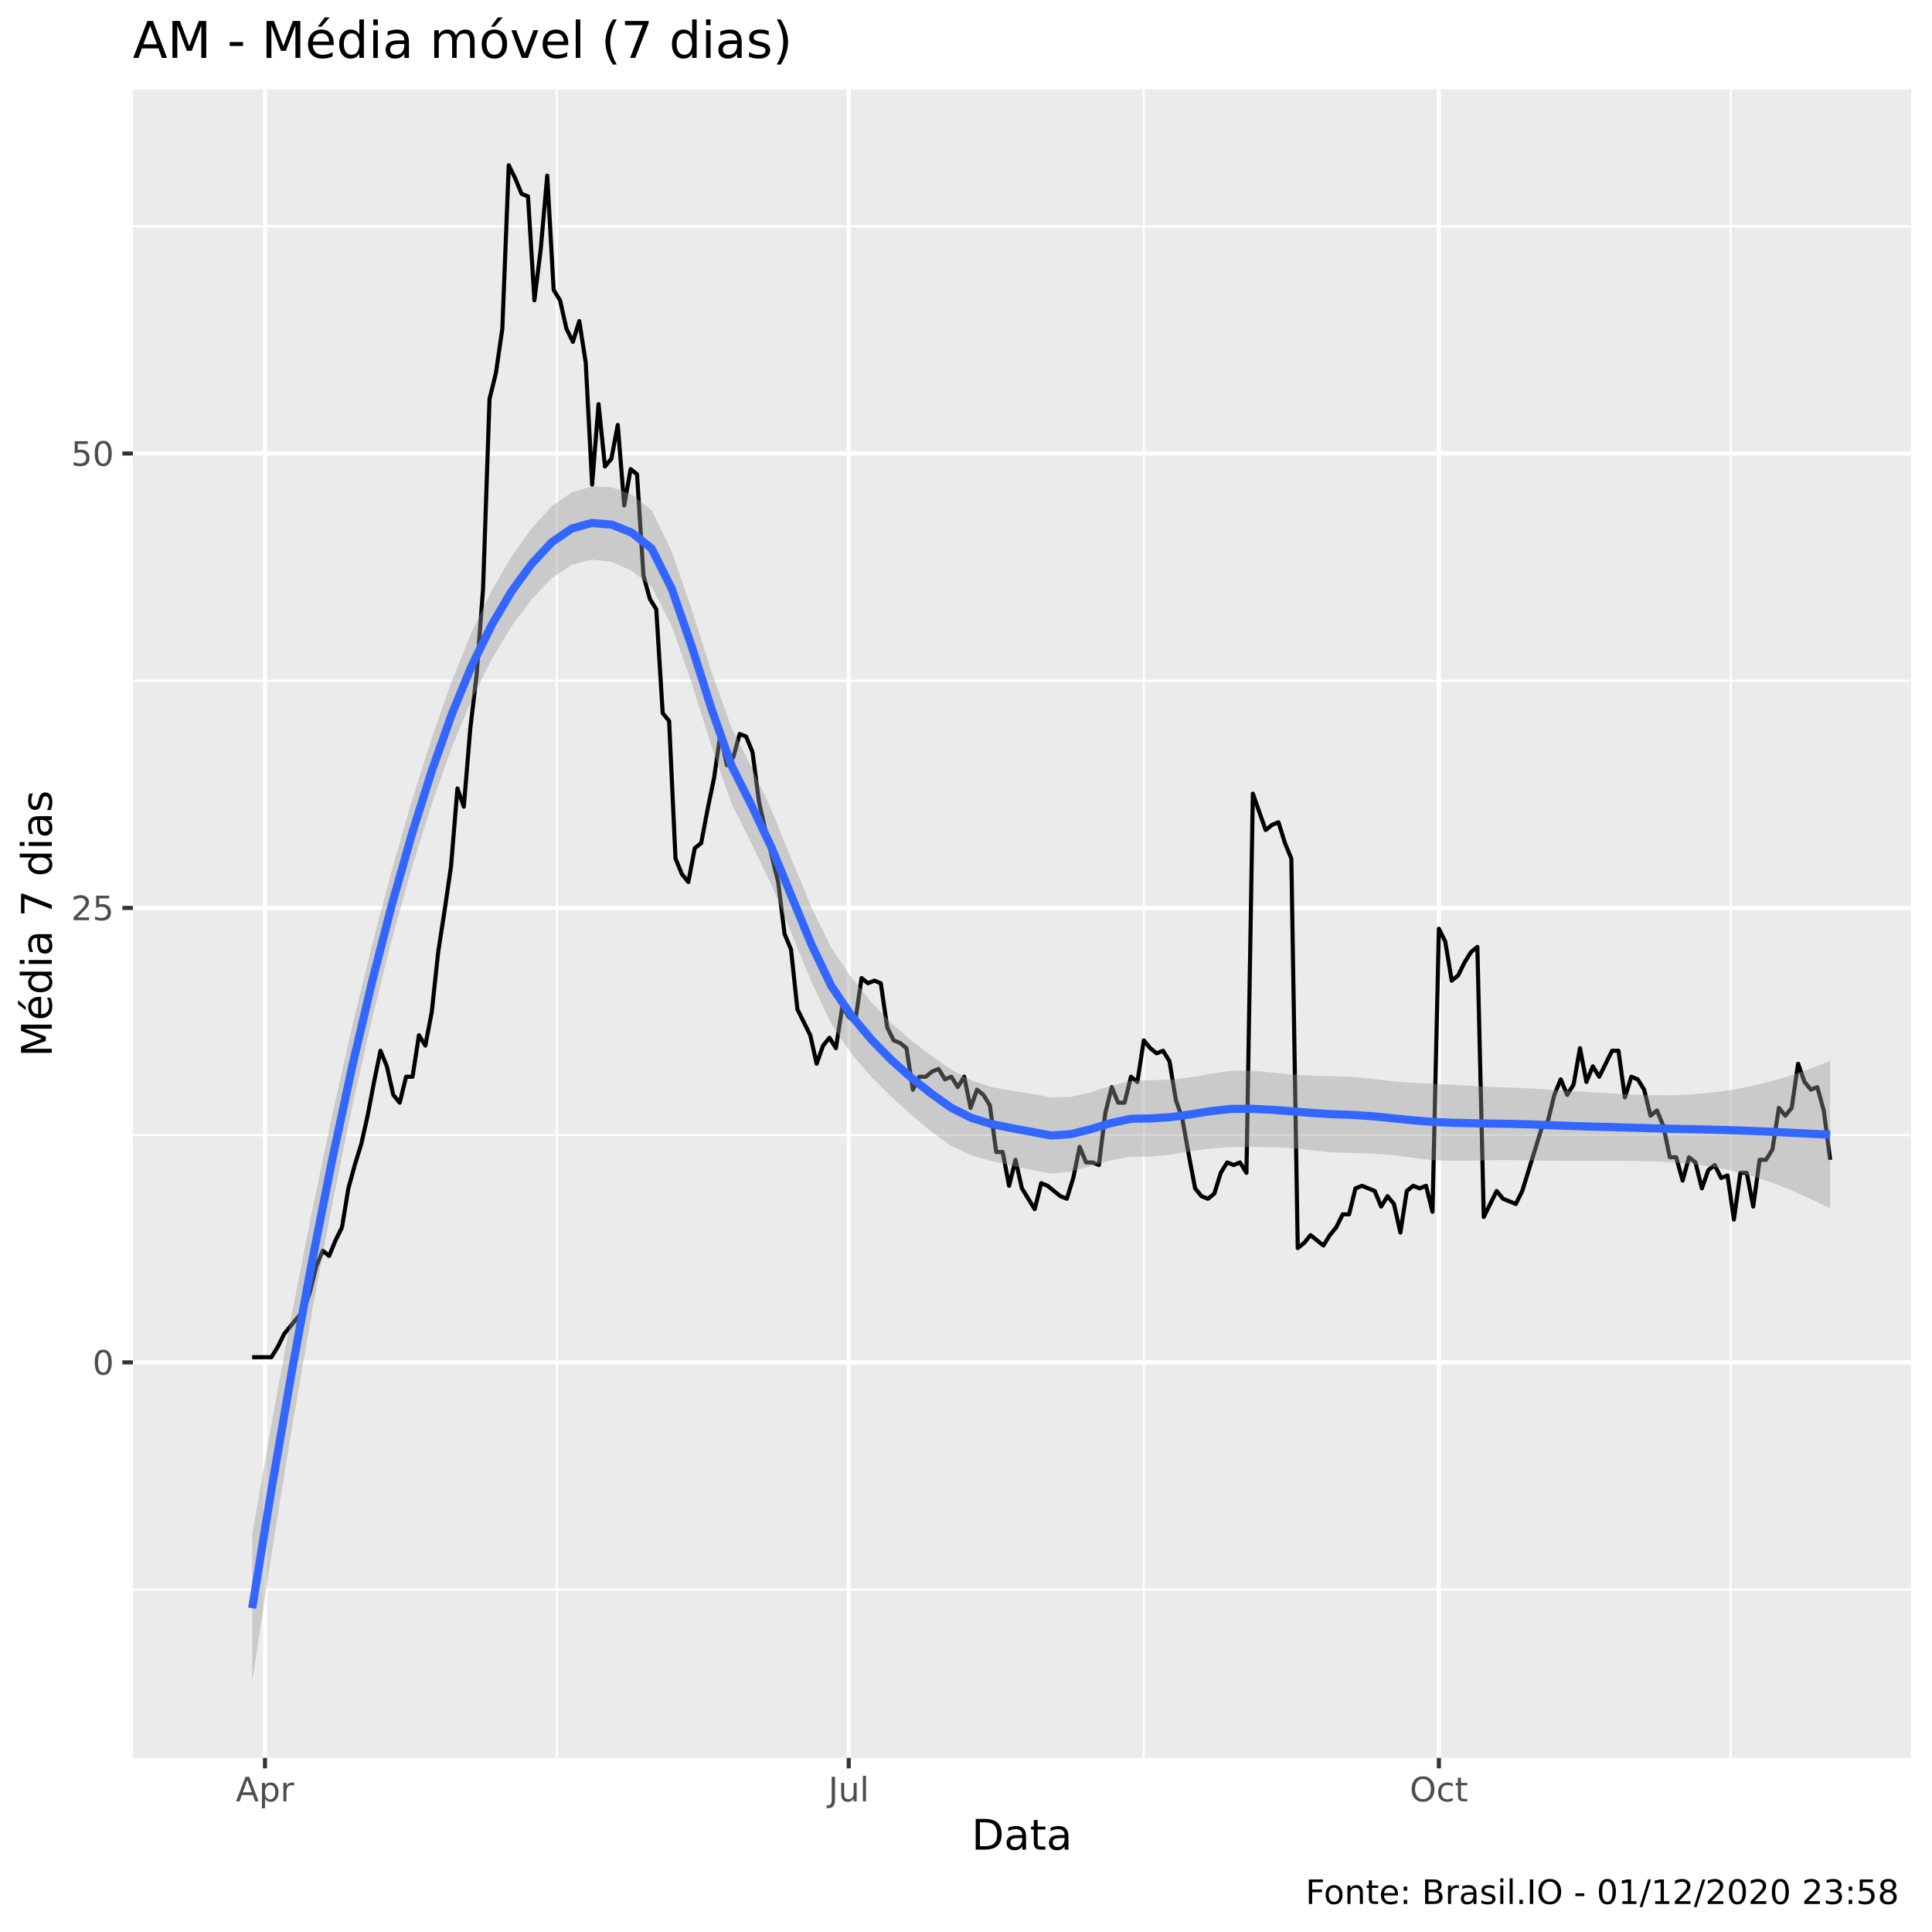
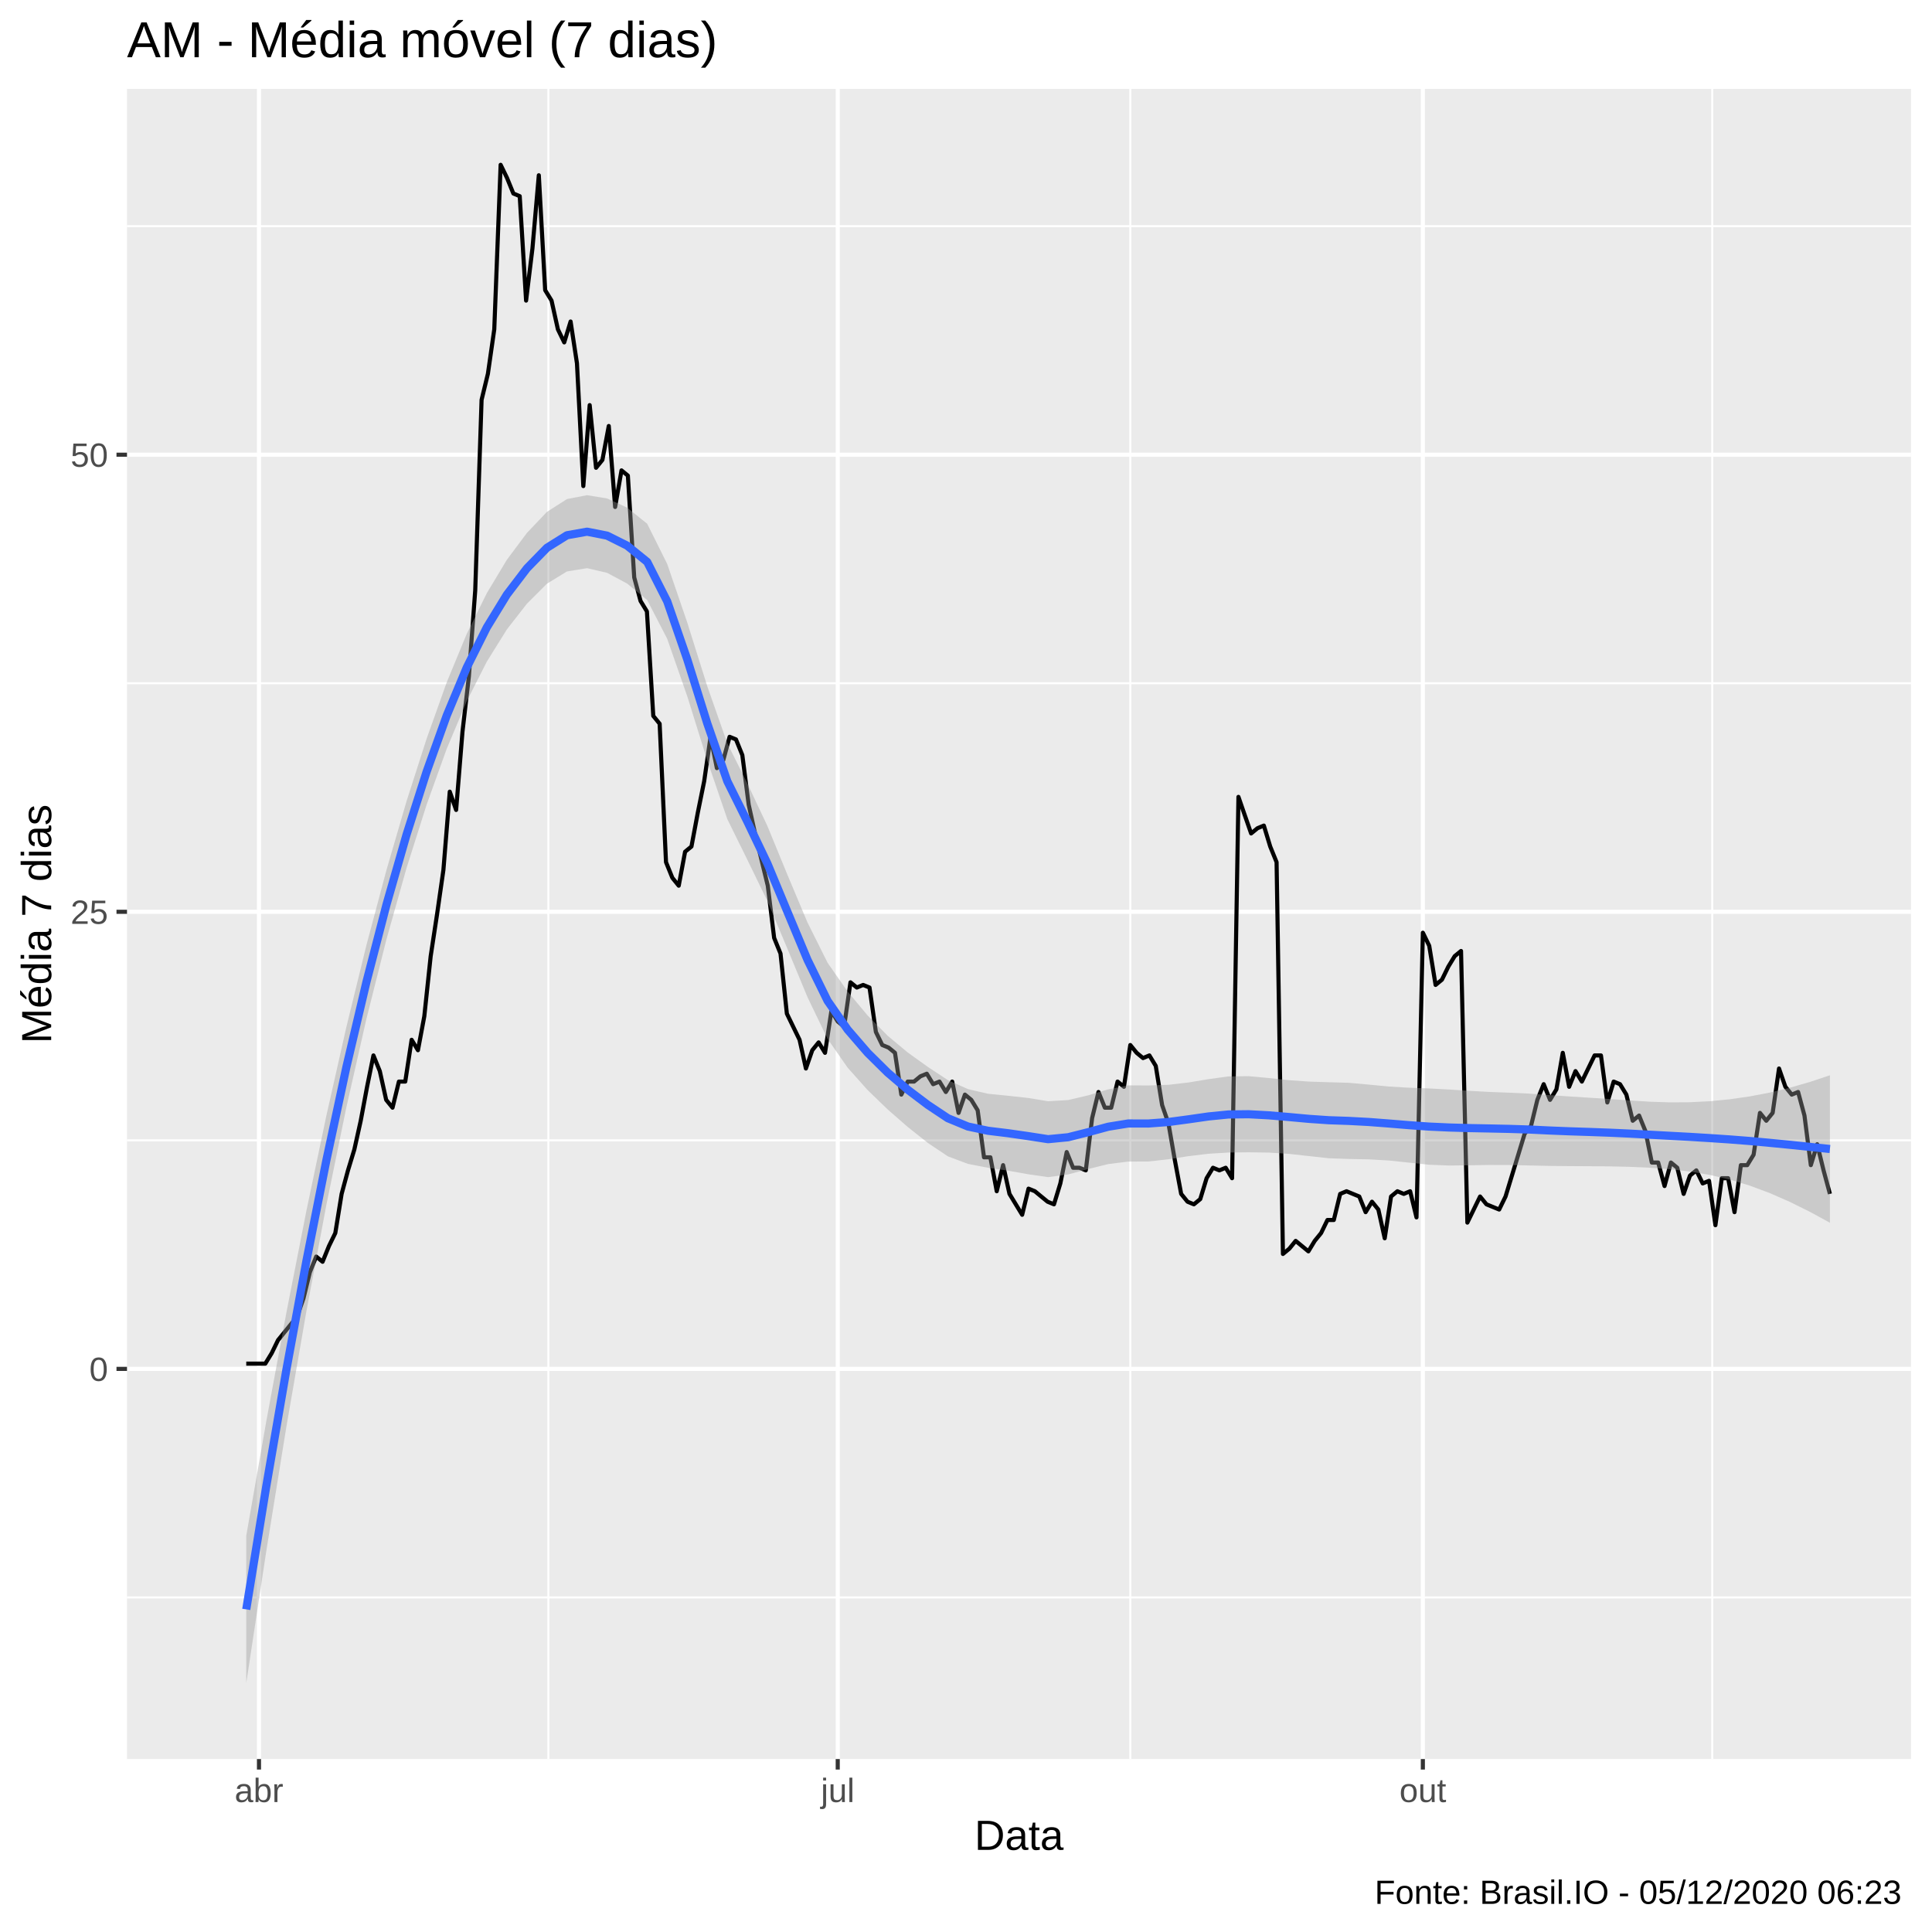
<svg xmlns="http://www.w3.org/2000/svg" viewBox="0 0 504.00 504.00">
  <defs>
    <style type="text/css">
    line, polyline, polygon, path, rect, circle {
      fill: none;
      stroke: #000000;
      stroke-linecap: round;
      stroke-linejoin: round;
      stroke-miterlimit: 10.00;
    }
  </style>
  </defs>
  <rect width="100%" height="100%" style="stroke: none; fill: #FFFFFF;" />
-   <rect x="0" y="0.00" width="504.00" height="504.00" style="stroke-width: 1.07; stroke: #FFFFFF; fill: #FFFFFF;" />
+   <rect x="0.00" y="0.00" width="504.00" height="504.00" style="stroke-width: 1.07; stroke: #FFFFFF; fill: #FFFFFF;" />
  <defs>
-     <clipPath id="cpMzQuNjZ8NDk4LjUyfDQ1OC41N3wyMy4zMw==">
-       <rect x="34.66" y="23.33" width="463.87" height="435.24" />
+     <clipPath id="cpMzMuMTN8NDk4LjUyfDQ1OC44OHwyMy4xOQ==">
+       <rect x="33.13" y="23.19" width="465.39" height="435.69" />
    </clipPath>
  </defs>
-   <rect x="34.66" y="23.33" width="463.87" height="435.24" style="stroke-width: 1.07; stroke: none; fill: #EBEBEB;" clip-path="url(#cpMzQuNjZ8NDk4LjUyfDQ1OC41N3wyMy4zMw==)" />
-   <polyline points="34.66,414.68 498.52,414.68 " style="stroke-width: 0.53; stroke: #FFFFFF; stroke-linecap: butt;" clip-path="url(#cpMzQuNjZ8NDk4LjUyfDQ1OC41N3wyMy4zMw==)" />
-   <polyline points="34.66,296.13 498.52,296.13 " style="stroke-width: 0.53; stroke: #FFFFFF; stroke-linecap: butt;" clip-path="url(#cpMzQuNjZ8NDk4LjUyfDQ1OC41N3wyMy4zMw==)" />
-   <polyline points="34.66,177.58 498.52,177.58 " style="stroke-width: 0.53; stroke: #FFFFFF; stroke-linecap: butt;" clip-path="url(#cpMzQuNjZ8NDk4LjUyfDQ1OC41N3wyMy4zMw==)" />
-   <polyline points="34.66,59.03 498.52,59.03 " style="stroke-width: 0.53; stroke: #FFFFFF; stroke-linecap: butt;" clip-path="url(#cpMzQuNjZ8NDk4LjUyfDQ1OC41N3wyMy4zMw==)" />
-   <polyline points="145.27,458.57 145.27,23.33 " style="stroke-width: 0.53; stroke: #FFFFFF; stroke-linecap: butt;" clip-path="url(#cpMzQuNjZ8NDk4LjUyfDQ1OC41N3wyMy4zMw==)" />
-   <polyline points="298.38,458.57 298.38,23.33 " style="stroke-width: 0.53; stroke: #FFFFFF; stroke-linecap: butt;" clip-path="url(#cpMzQuNjZ8NDk4LjUyfDQ1OC41N3wyMy4zMw==)" />
-   <polyline points="451.50,458.57 451.50,23.33 " style="stroke-width: 0.53; stroke: #FFFFFF; stroke-linecap: butt;" clip-path="url(#cpMzQuNjZ8NDk4LjUyfDQ1OC41N3wyMy4zMw==)" />
-   <polyline points="34.66,355.40 498.52,355.40 " style="stroke-width: 1.07; stroke: #FFFFFF; stroke-linecap: butt;" clip-path="url(#cpMzQuNjZ8NDk4LjUyfDQ1OC41N3wyMy4zMw==)" />
-   <polyline points="34.66,236.85 498.52,236.85 " style="stroke-width: 1.07; stroke: #FFFFFF; stroke-linecap: butt;" clip-path="url(#cpMzQuNjZ8NDk4LjUyfDQ1OC41N3wyMy4zMw==)" />
-   <polyline points="34.66,118.30 498.52,118.30 " style="stroke-width: 1.07; stroke: #FFFFFF; stroke-linecap: butt;" clip-path="url(#cpMzQuNjZ8NDk4LjUyfDQ1OC41N3wyMy4zMw==)" />
-   <polyline points="69.13,458.57 69.13,23.33 " style="stroke-width: 1.07; stroke: #FFFFFF; stroke-linecap: butt;" clip-path="url(#cpMzQuNjZ8NDk4LjUyfDQ1OC41N3wyMy4zMw==)" />
-   <polyline points="221.41,458.57 221.41,23.33 " style="stroke-width: 1.07; stroke: #FFFFFF; stroke-linecap: butt;" clip-path="url(#cpMzQuNjZ8NDk4LjUyfDQ1OC41N3wyMy4zMw==)" />
-   <polyline points="375.36,458.57 375.36,23.33 " style="stroke-width: 1.07; stroke: #FFFFFF; stroke-linecap: butt;" clip-path="url(#cpMzQuNjZ8NDk4LjUyfDQ1OC41N3wyMy4zMw==)" />
-   <polyline points="65.78,354.05 67.45,354.05 69.13,354.05 70.80,354.05 72.47,351.34 74.15,347.95 75.82,345.92 77.49,343.89 79.17,341.85 80.84,337.11 82.51,330.34 84.19,326.27 85.86,327.63 87.53,323.56 89.21,320.18 90.88,310.01 92.55,303.92 94.23,298.50 95.90,291.05 97.58,282.24 99.25,274.11 100.92,278.18 102.60,285.63 104.27,287.66 105.94,280.89 107.62,280.89 109.29,270.05 110.96,272.76 112.64,263.95 114.31,248.37 115.98,237.53 117.66,226.01 119.33,205.69 121.00,210.43 122.68,190.11 124.35,175.89 126.02,153.53 127.70,104.08 129.37,97.30 131.04,85.79 132.72,43.11 134.39,46.50 136.06,50.56 137.74,51.24 139.41,78.34 141.08,64.79 142.76,45.82 144.43,75.63 146.10,78.34 147.78,85.79 149.45,89.18 151.12,83.76 152.80,94.60 154.47,126.43 156.14,105.43 157.82,121.69 159.49,119.66 161.16,110.85 162.84,131.85 164.51,122.37 166.18,123.72 167.86,150.14 169.53,156.24 171.20,158.95 172.88,186.05 174.55,188.08 176.22,223.98 177.90,228.05 179.57,230.08 181.24,221.27 182.92,219.92 184.59,211.11 186.27,202.98 187.94,191.47 189.61,199.60 191.29,197.56 192.96,191.47 194.63,192.14 196.31,196.21 197.98,209.08 199.65,216.53 201.33,223.30 203.00,230.08 204.67,243.63 206.35,247.69 208.02,263.27 209.69,266.66 211.37,270.05 213.04,277.50 214.71,272.76 216.39,270.72 218.06,273.43 219.73,262.59 221.41,265.30 223.08,266.66 224.75,255.14 226.43,256.50 228.10,255.82 229.77,256.50 231.45,268.01 233.12,271.40 234.79,272.08 236.47,273.43 238.14,284.27 239.81,280.89 241.49,280.89 243.16,279.53 244.83,278.85 246.51,281.56 248.18,280.89 249.85,283.59 251.53,280.89 253.20,289.01 254.87,284.27 256.55,285.63 258.22,288.34 259.89,300.53 261.57,300.53 263.24,309.34 264.91,302.56 266.59,310.01 268.26,312.72 269.93,315.43 271.61,308.66 273.28,309.34 274.95,310.69 276.63,312.05 278.30,312.72 279.98,307.30 281.65,299.18 283.32,303.24 285.00,303.24 286.67,303.92 288.34,290.37 290.02,283.59 291.69,287.66 293.36,287.66 295.04,280.89 296.71,282.24 298.38,271.40 300.06,273.43 301.73,274.79 303.40,274.11 305.08,276.82 306.75,286.98 308.42,291.72 310.10,301.21 311.77,310.01 313.44,312.05 315.12,312.72 316.79,311.37 318.46,305.95 320.14,303.24 321.81,303.92 323.48,303.24 325.16,305.95 326.83,207.05 328.50,211.79 330.18,216.53 331.85,215.18 333.52,214.50 335.20,219.92 336.87,223.98 338.54,325.59 340.22,324.24 341.89,322.21 343.56,323.56 345.24,324.92 346.91,322.21 348.58,320.18 350.26,316.79 351.93,316.79 353.60,310.01 355.28,309.34 356.95,310.01 358.62,310.69 360.30,314.76 361.97,312.05 363.64,314.08 365.32,321.53 366.99,310.69 368.67,309.34 370.34,310.01 372.01,309.34 373.69,316.11 375.36,242.27 377.03,245.66 378.71,255.82 380.38,254.47 382.05,251.08 383.73,248.37 385.40,247.01 387.07,317.47 388.75,314.08 390.42,310.69 392.09,312.72 393.77,313.40 395.44,314.08 397.11,310.69 398.79,305.27 400.46,299.85 402.13,294.43 403.81,292.40 405.48,285.63 407.15,281.56 408.83,285.63 410.50,282.92 412.17,273.43 413.85,282.24 415.52,278.18 417.19,280.89 418.87,277.50 420.54,274.11 422.21,274.11 423.89,286.30 425.56,280.89 427.23,281.56 428.91,284.27 430.58,291.05 432.25,289.69 433.93,293.76 435.60,301.89 437.27,301.89 438.95,307.98 440.62,301.89 442.29,303.24 443.97,310.01 445.64,305.27 447.31,303.92 448.99,307.30 450.66,306.63 452.33,318.14 454.01,305.95 455.68,305.95 457.36,314.76 459.03,302.56 460.70,302.56 462.38,299.85 464.05,289.01 465.72,291.05 467.40,289.01 469.07,277.50 470.74,282.24 472.42,284.27 474.09,283.59 475.76,289.69 477.44,302.56 " style="stroke-width: 1.07; stroke-linecap: butt;" clip-path="url(#cpMzQuNjZ8NDk4LjUyfDQ1OC41N3wyMy4zMw==)" />
-   <polygon points="65.78,400.28 70.99,370.57 76.20,342.45 81.41,315.94 86.62,291.09 91.83,267.94 97.05,246.54 102.26,226.84 107.47,208.79 112.68,192.36 117.89,177.56 123.10,164.78 128.31,154.00 133.52,145.05 138.73,137.78 143.94,132.05 149.15,128.43 154.36,126.88 159.58,127.12 164.79,129.01 170.00,133.14 175.21,143.77 180.42,158.91 185.63,175.29 190.84,189.84 196.05,200.13 201.26,211.28 206.47,224.10 211.68,236.66 216.89,247.32 222.11,255.02 227.32,261.44 232.53,266.91 237.74,271.47 242.95,275.38 248.16,279.04 253.37,281.82 258.58,283.56 263.79,284.53 269.00,285.29 274.21,286.28 279.42,286.12 284.64,284.92 289.85,283.25 295.06,281.94 300.27,281.80 305.48,281.65 310.69,281.02 315.90,280.10 321.11,279.35 326.32,279.30 331.53,279.76 336.74,280.28 341.95,280.60 347.17,280.73 352.38,280.87 357.59,281.40 362.80,282.01 368.01,282.43 373.22,282.68 378.43,282.94 383.64,283.27 388.85,283.54 394.06,283.73 399.27,283.93 404.48,284.27 409.70,284.61 414.91,284.93 420.12,285.21 425.33,285.48 430.54,285.70 435.75,285.73 440.96,285.53 446.17,285.08 451.38,284.37 456.59,283.39 461.80,282.14 467.01,280.61 472.22,278.80 477.44,276.74 477.44,315.25 472.22,312.69 467.01,310.38 461.80,308.34 456.59,306.64 451.38,305.29 446.17,304.29 440.96,303.60 435.75,303.17 430.54,302.95 425.33,302.85 420.12,302.82 414.91,302.83 409.70,302.83 404.48,302.80 399.27,302.71 394.06,302.64 388.85,302.65 383.64,302.76 378.43,302.81 373.22,302.59 368.01,301.96 362.80,301.32 357.59,300.93 352.38,300.78 347.17,300.58 341.95,300.04 336.74,299.51 331.53,299.22 326.32,299.17 321.11,299.24 315.90,299.62 310.69,300.33 305.48,301.20 300.27,301.72 295.06,301.78 289.85,302.68 284.64,304.15 279.42,305.60 274.21,306.16 269.00,305.18 263.79,304.03 258.58,302.87 253.37,301.39 248.16,298.97 242.95,295.21 237.74,290.88 232.53,286.15 227.32,280.94 222.11,274.92 216.89,267.20 211.68,256.14 206.47,243.41 201.26,230.87 196.05,220.07 190.84,209.65 185.63,194.68 180.42,178.15 175.21,163.29 170.00,153.05 164.79,148.88 159.58,146.59 154.36,145.97 149.15,147.34 143.94,150.84 138.73,156.29 133.52,163.26 128.31,171.90 123.10,182.39 117.89,194.93 112.68,209.61 107.47,226.23 102.26,244.90 97.05,265.74 91.83,288.86 86.62,314.34 81.41,342.15 76.20,372.22 70.99,404.46 65.78,438.79 " style="stroke-width: 0.00; stroke: none; fill: #999999; fill-opacity: 0.40;" clip-path="url(#cpMzQuNjZ8NDk4LjUyfDQ1OC41N3wyMy4zMw==)" />
-   <polyline points="65.78,400.28 70.99,370.57 76.20,342.45 81.41,315.94 86.62,291.09 91.83,267.94 97.05,246.54 102.26,226.84 107.47,208.79 112.68,192.36 117.89,177.56 123.10,164.78 128.31,154.00 133.52,145.05 138.73,137.78 143.94,132.05 149.15,128.43 154.36,126.88 159.58,127.12 164.79,129.01 170.00,133.14 175.21,143.77 180.42,158.91 185.63,175.29 190.84,189.84 196.05,200.13 201.26,211.28 206.47,224.10 211.68,236.66 216.89,247.32 222.11,255.02 227.32,261.44 232.53,266.91 237.74,271.47 242.95,275.38 248.16,279.04 253.37,281.82 258.58,283.56 263.79,284.53 269.00,285.29 274.21,286.28 279.42,286.12 284.64,284.92 289.85,283.25 295.06,281.94 300.27,281.80 305.48,281.65 310.69,281.02 315.90,280.10 321.11,279.35 326.32,279.30 331.53,279.76 336.74,280.28 341.95,280.60 347.17,280.73 352.38,280.87 357.59,281.40 362.80,282.01 368.01,282.43 373.22,282.68 378.43,282.94 383.64,283.27 388.85,283.54 394.06,283.73 399.27,283.93 404.48,284.27 409.70,284.61 414.91,284.93 420.12,285.21 425.33,285.48 430.54,285.70 435.75,285.73 440.96,285.53 446.17,285.08 451.38,284.37 456.59,283.39 461.80,282.14 467.01,280.61 472.22,278.80 477.44,276.74 " style="stroke-width: 2.13; stroke: none;" clip-path="url(#cpMzQuNjZ8NDk4LjUyfDQ1OC41N3wyMy4zMw==)" />
-   <polyline points="477.44,315.25 472.22,312.69 467.01,310.38 461.80,308.34 456.59,306.64 451.38,305.29 446.17,304.29 440.96,303.60 435.75,303.17 430.54,302.95 425.33,302.85 420.12,302.82 414.91,302.83 409.70,302.83 404.48,302.80 399.27,302.71 394.06,302.64 388.85,302.65 383.64,302.76 378.43,302.81 373.22,302.59 368.01,301.96 362.80,301.32 357.59,300.93 352.38,300.78 347.17,300.58 341.95,300.04 336.74,299.51 331.53,299.22 326.32,299.17 321.11,299.24 315.90,299.62 310.69,300.33 305.48,301.20 300.27,301.72 295.06,301.78 289.85,302.68 284.64,304.15 279.42,305.60 274.21,306.16 269.00,305.18 263.79,304.03 258.58,302.87 253.37,301.39 248.16,298.97 242.95,295.21 237.74,290.88 232.53,286.15 227.32,280.94 222.11,274.92 216.89,267.20 211.68,256.14 206.47,243.41 201.26,230.87 196.05,220.07 190.84,209.65 185.63,194.68 180.42,178.15 175.21,163.29 170.00,153.05 164.79,148.88 159.58,146.59 154.36,145.97 149.15,147.34 143.94,150.84 138.73,156.29 133.52,163.26 128.31,171.90 123.10,182.39 117.89,194.93 112.68,209.61 107.47,226.23 102.26,244.90 97.05,265.74 91.83,288.86 86.62,314.34 81.41,342.15 76.20,372.22 70.99,404.46 65.78,438.79 " style="stroke-width: 2.13; stroke: none;" clip-path="url(#cpMzQuNjZ8NDk4LjUyfDQ1OC41N3wyMy4zMw==)" />
-   <polyline points="65.78,419.53 70.99,387.52 76.20,357.34 81.41,329.05 86.62,302.71 91.83,278.40 97.05,256.14 102.26,235.87 107.47,217.51 112.68,200.98 117.89,186.24 123.10,173.58 128.31,162.95 133.52,154.15 138.73,147.04 143.94,141.45 149.15,137.88 154.36,136.43 159.58,136.86 164.79,138.95 170.00,143.10 175.21,153.53 180.42,168.53 185.63,184.98 190.84,199.75 196.05,210.10 201.26,221.07 206.47,233.75 211.68,246.40 216.89,257.26 222.11,264.97 227.32,271.19 232.53,276.53 237.74,281.17 242.95,285.29 248.16,289.00 253.37,291.60 258.58,293.21 263.79,294.28 269.00,295.24 274.21,296.22 279.42,295.86 284.64,294.54 289.85,292.97 295.06,291.86 300.27,291.76 305.48,291.42 310.69,290.68 315.90,289.86 321.11,289.29 326.32,289.24 331.53,289.49 336.74,289.89 341.95,290.32 347.17,290.65 352.38,290.82 357.59,291.16 362.80,291.66 368.01,292.20 373.22,292.63 378.43,292.88 383.64,293.01 388.85,293.10 394.06,293.18 399.27,293.32 404.48,293.53 409.70,293.72 414.91,293.88 420.12,294.02 425.33,294.16 430.54,294.32 435.75,294.45 440.96,294.56 446.17,294.68 451.38,294.83 456.59,295.01 461.80,295.24 467.01,295.49 472.22,295.75 477.44,296.00 " style="stroke-width: 2.13; stroke: #3366FF; stroke-linecap: butt;" clip-path="url(#cpMzQuNjZ8NDk4LjUyfDQ1OC41N3wyMy4zMw==)" />
+   <rect x="33.13" y="23.19" width="465.39" height="435.69" style="stroke-width: 1.07; stroke: none; fill: #EBEBEB;" clip-path="url(#cpMzMuMTN8NDk4LjUyfDQ1OC44OHwyMy4xOQ==)" />
+   <polyline points="33.13,416.72 498.52,416.72 " style="stroke-width: 0.53; stroke: #FFFFFF; stroke-linecap: butt;" clip-path="url(#cpMzMuMTN8NDk4LjUyfDQ1OC44OHwyMy4xOQ==)" />
+   <polyline points="33.13,297.48 498.52,297.48 " style="stroke-width: 0.53; stroke: #FFFFFF; stroke-linecap: butt;" clip-path="url(#cpMzMuMTN8NDk4LjUyfDQ1OC44OHwyMy4xOQ==)" />
+   <polyline points="33.13,178.24 498.52,178.24 " style="stroke-width: 0.53; stroke: #FFFFFF; stroke-linecap: butt;" clip-path="url(#cpMzMuMTN8NDk4LjUyfDQ1OC44OHwyMy4xOQ==)" />
+   <polyline points="33.13,59.00 498.52,59.00 " style="stroke-width: 0.53; stroke: #FFFFFF; stroke-linecap: butt;" clip-path="url(#cpMzMuMTN8NDk4LjUyfDQ1OC44OHwyMy4xOQ==)" />
+   <polyline points="143.05,458.88 143.05,23.19 " style="stroke-width: 0.53; stroke: #FFFFFF; stroke-linecap: butt;" clip-path="url(#cpMzMuMTN8NDk4LjUyfDQ1OC44OHwyMy4xOQ==)" />
+   <polyline points="294.86,458.88 294.86,23.19 " style="stroke-width: 0.53; stroke: #FFFFFF; stroke-linecap: butt;" clip-path="url(#cpMzMuMTN8NDk4LjUyfDQ1OC44OHwyMy4xOQ==)" />
+   <polyline points="446.67,458.88 446.67,23.19 " style="stroke-width: 0.53; stroke: #FFFFFF; stroke-linecap: butt;" clip-path="url(#cpMzMuMTN8NDk4LjUyfDQ1OC44OHwyMy4xOQ==)" />
+   <polyline points="33.13,357.10 498.52,357.10 " style="stroke-width: 1.07; stroke: #FFFFFF; stroke-linecap: butt;" clip-path="url(#cpMzMuMTN8NDk4LjUyfDQ1OC44OHwyMy4xOQ==)" />
+   <polyline points="33.13,237.86 498.52,237.86 " style="stroke-width: 1.07; stroke: #FFFFFF; stroke-linecap: butt;" clip-path="url(#cpMzMuMTN8NDk4LjUyfDQ1OC44OHwyMy4xOQ==)" />
+   <polyline points="33.13,118.62 498.52,118.62 " style="stroke-width: 1.07; stroke: #FFFFFF; stroke-linecap: butt;" clip-path="url(#cpMzMuMTN8NDk4LjUyfDQ1OC44OHwyMy4xOQ==)" />
+   <polyline points="67.56,458.88 67.56,23.19 " style="stroke-width: 1.07; stroke: #FFFFFF; stroke-linecap: butt;" clip-path="url(#cpMzMuMTN8NDk4LjUyfDQ1OC44OHwyMy4xOQ==)" />
+   <polyline points="218.54,458.88 218.54,23.19 " style="stroke-width: 1.07; stroke: #FFFFFF; stroke-linecap: butt;" clip-path="url(#cpMzMuMTN8NDk4LjUyfDQ1OC44OHwyMy4xOQ==)" />
+   <polyline points="371.18,458.88 371.18,23.19 " style="stroke-width: 1.07; stroke: #FFFFFF; stroke-linecap: butt;" clip-path="url(#cpMzMuMTN8NDk4LjUyfDQ1OC44OHwyMy4xOQ==)" />
+   <polyline points="64.24,355.73 65.90,355.73 67.56,355.73 69.21,355.73 70.87,353.01 72.53,349.60 74.19,347.56 75.85,345.51 77.51,343.47 79.17,338.70 80.83,331.89 82.49,327.80 84.15,329.16 85.81,325.07 87.47,321.67 89.12,311.45 90.78,305.31 92.44,299.86 94.10,292.37 95.76,283.51 97.42,275.33 99.08,279.42 100.74,286.92 102.40,288.96 104.06,282.15 105.72,282.15 107.38,271.25 109.03,273.97 110.69,265.11 112.35,249.44 114.01,238.54 115.67,226.96 117.33,206.52 118.99,211.29 120.65,190.85 122.31,176.54 123.97,154.05 125.63,104.31 127.28,97.50 128.94,85.92 130.60,42.99 132.26,46.40 133.92,50.48 135.58,51.17 137.24,78.42 138.90,64.79 140.56,45.72 142.22,75.70 143.88,78.42 145.54,85.92 147.19,89.32 148.85,83.87 150.51,94.77 152.17,126.80 153.83,105.68 155.49,122.03 157.15,119.98 158.81,111.13 160.47,132.25 162.13,122.71 163.79,124.07 165.45,150.64 167.10,156.78 168.76,159.50 170.42,186.76 172.08,188.80 173.74,224.91 175.40,229.00 177.06,231.05 178.72,222.19 180.38,220.83 182.04,211.97 183.70,203.79 185.36,192.21 187.01,200.38 188.67,198.34 190.33,192.21 191.99,192.89 193.65,196.98 195.31,209.92 196.97,217.42 198.63,224.23 200.29,231.05 201.95,244.67 203.61,248.76 205.27,264.43 206.92,267.84 208.58,271.25 210.24,278.74 211.90,273.97 213.56,271.93 215.22,274.65 216.88,263.75 218.54,266.48 220.20,267.84 221.86,256.26 223.52,257.62 225.17,256.94 226.83,257.62 228.49,269.20 230.15,272.61 231.81,273.29 233.47,274.65 235.13,285.55 236.79,282.15 238.45,282.15 240.11,280.78 241.77,280.10 243.43,282.83 245.08,282.15 246.74,284.87 248.40,282.15 250.06,290.32 251.72,285.55 253.38,286.92 255.04,289.64 256.70,301.91 258.36,301.91 260.02,310.76 261.68,303.95 263.34,311.45 264.99,314.17 266.65,316.90 268.31,310.08 269.97,310.76 271.63,312.13 273.29,313.49 274.95,314.17 276.61,308.72 278.27,300.54 279.93,304.63 281.59,304.63 283.25,305.31 284.90,291.69 286.56,284.87 288.22,288.96 289.88,288.96 291.54,282.15 293.20,283.51 294.86,272.61 296.52,274.65 298.18,276.02 299.84,275.33 301.50,278.06 303.16,288.28 304.81,293.05 306.47,302.59 308.13,311.45 309.79,313.49 311.45,314.17 313.11,312.81 314.77,307.36 316.43,304.63 318.09,305.31 319.75,304.63 321.41,307.36 323.07,207.88 324.72,212.65 326.38,217.42 328.04,216.06 329.70,215.37 331.36,220.83 333.02,224.91 334.68,327.12 336.34,325.75 338.00,323.71 339.66,325.07 341.32,326.44 342.97,323.71 344.63,321.67 346.29,318.26 347.95,318.26 349.61,311.45 351.27,310.76 352.93,311.45 354.59,312.13 356.25,316.22 357.91,313.49 359.57,315.53 361.23,323.03 362.88,312.13 364.54,310.76 366.20,311.45 367.86,310.76 369.52,317.58 371.18,243.31 372.84,246.72 374.50,256.94 376.16,255.57 377.82,252.17 379.48,249.44 381.14,248.08 382.79,318.94 384.45,315.53 386.11,312.13 387.77,314.17 389.43,314.85 391.09,315.53 392.75,312.13 394.41,306.68 396.07,301.23 397.73,295.77 399.39,293.73 401.05,286.92 402.70,282.83 404.36,286.92 406.02,284.19 407.68,274.65 409.34,283.51 411.00,279.42 412.66,282.15 414.32,278.74 415.98,275.33 417.64,275.33 419.30,287.60 420.96,282.15 422.61,282.83 424.27,285.55 425.93,292.37 427.59,291.01 429.25,295.09 430.91,303.27 432.57,303.27 434.23,309.40 435.89,303.27 437.55,304.63 439.21,311.45 440.86,306.68 442.52,305.31 444.18,308.72 445.84,308.04 447.50,319.62 449.16,307.36 450.82,307.36 452.48,316.22 454.14,303.95 455.80,303.95 457.46,301.23 459.12,290.32 460.77,292.37 462.43,290.32 464.09,278.74 465.75,283.51 467.41,285.55 469.07,284.87 470.73,291.01 472.39,303.95 474.05,298.50 475.71,305.31 477.37,311.45 " style="stroke-width: 1.07; stroke-linecap: butt;" clip-path="url(#cpMzMuMTN8NDk4LjUyfDQ1OC44OHwyMy4xOQ==)" />
+   <polygon points="64.24,400.61 69.47,370.75 74.70,342.48 79.93,315.86 85.16,290.95 90.38,267.82 95.61,246.48 100.84,226.88 106.07,208.96 111.30,192.68 116.53,178.02 121.76,165.35 126.99,154.75 132.22,146.04 137.45,139.03 142.68,133.53 147.91,130.19 153.14,129.18 158.37,130.03 163.60,132.43 168.83,136.63 174.06,147.13 179.29,162.41 184.52,179.06 189.74,193.92 194.97,204.39 200.20,215.50 205.43,228.24 210.66,240.67 215.89,251.15 221.12,258.66 226.35,264.92 231.58,270.21 236.81,274.57 242.04,278.32 247.27,281.77 252.50,284.11 257.73,285.33 262.96,285.85 268.19,286.42 273.42,287.28 278.65,286.97 283.88,285.74 289.10,284.18 294.33,283.14 299.56,283.17 304.79,282.99 310.02,282.39 315.25,281.52 320.48,280.80 325.71,280.74 330.94,281.22 336.17,281.78 341.40,282.15 346.63,282.32 351.86,282.47 357.09,282.94 362.32,283.44 367.55,283.75 372.78,283.94 378.01,284.22 383.24,284.56 388.47,284.85 393.69,285.05 398.92,285.29 404.15,285.67 409.38,286.03 414.61,286.36 419.84,286.70 425.07,287.06 430.30,287.40 435.53,287.57 440.76,287.54 445.99,287.28 451.22,286.77 456.45,286.02 461.68,285.02 466.91,283.76 472.14,282.25 477.37,280.51 477.37,318.98 472.14,316.12 466.91,313.53 461.68,311.24 456.45,309.29 451.22,307.71 445.99,306.49 440.76,305.61 435.53,305.00 430.30,304.62 425.07,304.39 419.84,304.27 414.61,304.23 409.38,304.20 404.15,304.15 398.92,304.03 393.69,303.92 388.47,303.91 383.24,303.99 378.01,304.05 372.78,303.84 367.55,303.29 362.32,302.74 357.09,302.44 351.86,302.34 346.63,302.15 341.40,301.58 336.17,301.00 330.94,300.67 325.71,300.60 320.48,300.66 315.25,300.98 310.02,301.61 304.79,302.42 299.56,303.00 294.33,303.02 289.10,303.67 283.88,304.97 278.65,306.37 273.42,307.08 268.19,306.32 262.96,305.39 257.73,304.63 252.50,303.62 247.27,301.65 242.04,298.15 236.81,294.00 231.58,289.43 226.35,284.38 221.12,278.52 215.89,271.01 210.66,260.15 205.43,247.54 200.20,235.07 194.97,224.30 189.74,213.70 184.52,198.43 179.29,181.65 174.06,166.66 168.83,156.53 163.60,152.24 158.37,149.43 153.14,148.22 147.91,149.07 142.68,152.27 137.45,157.50 132.22,164.21 126.99,172.62 121.76,182.92 116.53,195.35 111.30,209.90 106.07,226.39 100.84,244.95 95.61,265.70 90.38,288.76 85.16,314.22 79.93,342.08 74.70,372.25 69.47,404.62 64.24,439.07 " style="stroke-width: 0.00; stroke: none; fill: #999999; fill-opacity: 0.40;" clip-path="url(#cpMzMuMTN8NDk4LjUyfDQ1OC44OHwyMy4xOQ==)" />
+   <polyline points="64.24,400.61 69.47,370.75 74.70,342.48 79.93,315.86 85.16,290.95 90.38,267.82 95.61,246.48 100.84,226.88 106.07,208.96 111.30,192.68 116.53,178.02 121.76,165.35 126.99,154.75 132.22,146.04 137.45,139.03 142.68,133.53 147.91,130.19 153.14,129.18 158.37,130.03 163.60,132.43 168.83,136.63 174.06,147.13 179.29,162.41 184.52,179.06 189.74,193.92 194.97,204.39 200.20,215.50 205.43,228.24 210.66,240.67 215.89,251.15 221.12,258.66 226.35,264.92 231.58,270.21 236.81,274.57 242.04,278.32 247.27,281.77 252.50,284.11 257.73,285.33 262.96,285.85 268.19,286.42 273.42,287.28 278.65,286.97 283.88,285.74 289.10,284.18 294.33,283.14 299.56,283.17 304.79,282.99 310.02,282.39 315.25,281.52 320.48,280.80 325.71,280.74 330.94,281.22 336.17,281.78 341.40,282.15 346.63,282.32 351.86,282.47 357.09,282.94 362.32,283.44 367.55,283.75 372.78,283.94 378.01,284.22 383.24,284.56 388.47,284.85 393.69,285.05 398.92,285.29 404.15,285.67 409.38,286.03 414.61,286.36 419.84,286.70 425.07,287.06 430.30,287.40 435.53,287.57 440.76,287.54 445.99,287.28 451.22,286.77 456.45,286.02 461.68,285.02 466.91,283.76 472.14,282.25 477.37,280.51 " style="stroke-width: 2.13; stroke: none;" clip-path="url(#cpMzMuMTN8NDk4LjUyfDQ1OC44OHwyMy4xOQ==)" />
+   <polyline points="477.37,318.98 472.14,316.12 466.91,313.53 461.68,311.24 456.45,309.29 451.22,307.71 445.99,306.49 440.76,305.61 435.53,305.00 430.30,304.62 425.07,304.39 419.84,304.27 414.61,304.23 409.38,304.20 404.15,304.15 398.92,304.03 393.69,303.92 388.47,303.91 383.24,303.99 378.01,304.05 372.78,303.84 367.55,303.29 362.32,302.74 357.09,302.44 351.86,302.34 346.63,302.15 341.40,301.58 336.17,301.00 330.94,300.67 325.71,300.60 320.48,300.66 315.25,300.98 310.02,301.61 304.79,302.42 299.56,303.00 294.33,303.02 289.10,303.67 283.88,304.97 278.65,306.37 273.42,307.08 268.19,306.32 262.96,305.39 257.73,304.63 252.50,303.62 247.27,301.65 242.04,298.15 236.81,294.00 231.58,289.43 226.35,284.38 221.12,278.52 215.89,271.01 210.66,260.15 205.43,247.54 200.20,235.07 194.97,224.30 189.74,213.70 184.52,198.43 179.29,181.65 174.06,166.66 168.83,156.53 163.60,152.24 158.37,149.43 153.14,148.22 147.91,149.07 142.68,152.27 137.45,157.50 132.22,164.21 126.99,172.62 121.76,182.92 116.53,195.35 111.30,209.90 106.07,226.39 100.84,244.95 95.61,265.70 90.38,288.76 85.16,314.22 79.93,342.08 74.70,372.25 69.47,404.62 64.24,439.07 " style="stroke-width: 2.13; stroke: none;" clip-path="url(#cpMzMuMTN8NDk4LjUyfDQ1OC44OHwyMy4xOQ==)" />
+   <polyline points="64.24,419.84 69.47,387.68 74.70,357.37 79.93,328.97 85.16,302.59 90.38,278.29 95.61,256.09 100.84,235.91 106.07,217.68 111.30,201.29 116.53,186.68 121.76,174.14 126.99,163.68 132.22,155.13 137.45,148.27 142.68,142.90 147.91,139.63 153.14,138.70 158.37,139.73 163.60,142.34 168.83,146.58 174.06,156.89 179.29,172.03 184.52,188.75 189.74,203.81 194.97,214.34 200.20,225.28 205.43,237.89 210.66,250.41 215.89,261.08 221.12,268.59 226.35,274.65 231.58,279.82 236.81,284.28 242.04,288.23 247.27,291.71 252.50,293.87 257.73,294.98 262.96,295.62 268.19,296.37 273.42,297.18 278.65,296.67 283.88,295.35 289.10,293.93 294.33,293.08 299.56,293.09 304.79,292.70 310.02,292.00 315.25,291.25 320.48,290.73 325.71,290.67 330.94,290.95 336.17,291.39 341.40,291.87 346.63,292.23 351.86,292.41 357.09,292.69 362.32,293.09 367.55,293.52 372.78,293.89 378.01,294.13 383.24,294.28 388.47,294.38 393.69,294.49 398.92,294.66 404.15,294.91 409.38,295.12 414.61,295.29 419.84,295.48 425.07,295.72 430.30,296.01 435.53,296.29 440.76,296.57 445.99,296.89 451.22,297.24 456.45,297.65 461.68,298.13 466.91,298.64 472.14,299.19 477.37,299.74 " style="stroke-width: 2.13; stroke: #3366FF; stroke-linecap: butt;" clip-path="url(#cpMzMuMTN8NDk4LjUyfDQ1OC44OHwyMy4xOQ==)" />
  <defs>
    <clipPath id="cpMC4wMHw1MDQuMDB8NTA0LjAwfDAuMDA=">
      <rect x="0.00" y="0.00" width="504.00" height="504.00" />
    </clipPath>
  </defs>
  <g clip-path="url(#cpMC4wMHw1MDQuMDB8NTA0LjAwfDAuMDA=)">
-     <text x="24.13" y="358.61" style="font-size: 8.80px; fill: #4D4D4D; font-family: DejaVu Sans;" textLength="5.60px" lengthAdjust="spacingAndGlyphs">0</text>
+     <text x="23.30" y="360.25" style="font-size: 8.80px; fill: #4D4D4D; font-family: Arial;" textLength="4.89px" lengthAdjust="spacingAndGlyphs">0</text>
  </g>
  <g clip-path="url(#cpMC4wMHw1MDQuMDB8NTA0LjAwfDAuMDA=)">
-     <text x="18.53" y="240.06" style="font-size: 8.80px; fill: #4D4D4D; font-family: DejaVu Sans;" textLength="11.20px" lengthAdjust="spacingAndGlyphs">25</text>
+     <text x="18.41" y="241.01" style="font-size: 8.80px; fill: #4D4D4D; font-family: Arial;" textLength="9.79px" lengthAdjust="spacingAndGlyphs">25</text>
  </g>
  <g clip-path="url(#cpMC4wMHw1MDQuMDB8NTA0LjAwfDAuMDA=)">
-     <text x="18.53" y="121.51" style="font-size: 8.80px; fill: #4D4D4D; font-family: DejaVu Sans;" textLength="11.20px" lengthAdjust="spacingAndGlyphs">50</text>
+     <text x="18.41" y="121.77" style="font-size: 8.80px; fill: #4D4D4D; font-family: Arial;" textLength="9.79px" lengthAdjust="spacingAndGlyphs">50</text>
  </g>
-   <polyline points="31.92,355.40 34.66,355.40 " style="stroke-width: 1.07; stroke: #333333; stroke-linecap: butt;" clip-path="url(#cpMC4wMHw1MDQuMDB8NTA0LjAwfDAuMDA=)" />
-   <polyline points="31.92,236.85 34.66,236.85 " style="stroke-width: 1.07; stroke: #333333; stroke-linecap: butt;" clip-path="url(#cpMC4wMHw1MDQuMDB8NTA0LjAwfDAuMDA=)" />
-   <polyline points="31.92,118.30 34.66,118.30 " style="stroke-width: 1.07; stroke: #333333; stroke-linecap: butt;" clip-path="url(#cpMC4wMHw1MDQuMDB8NTA0LjAwfDAuMDA=)" />
-   <polyline points="69.13,461.31 69.13,458.57 " style="stroke-width: 1.07; stroke: #333333; stroke-linecap: butt;" clip-path="url(#cpMC4wMHw1MDQuMDB8NTA0LjAwfDAuMDA=)" />
-   <polyline points="221.41,461.31 221.41,458.57 " style="stroke-width: 1.07; stroke: #333333; stroke-linecap: butt;" clip-path="url(#cpMC4wMHw1MDQuMDB8NTA0LjAwfDAuMDA=)" />
-   <polyline points="375.36,461.31 375.36,458.57 " style="stroke-width: 1.07; stroke: #333333; stroke-linecap: butt;" clip-path="url(#cpMC4wMHw1MDQuMDB8NTA0LjAwfDAuMDA=)" />
+   <polyline points="30.39,357.10 33.13,357.10 " style="stroke-width: 1.07; stroke: #333333; stroke-linecap: butt;" clip-path="url(#cpMC4wMHw1MDQuMDB8NTA0LjAwfDAuMDA=)" />
+   <polyline points="30.39,237.86 33.13,237.86 " style="stroke-width: 1.07; stroke: #333333; stroke-linecap: butt;" clip-path="url(#cpMC4wMHw1MDQuMDB8NTA0LjAwfDAuMDA=)" />
+   <polyline points="30.39,118.62 33.13,118.62 " style="stroke-width: 1.07; stroke: #333333; stroke-linecap: butt;" clip-path="url(#cpMC4wMHw1MDQuMDB8NTA0LjAwfDAuMDA=)" />
+   <polyline points="67.56,461.62 67.56,458.88 " style="stroke-width: 1.07; stroke: #333333; stroke-linecap: butt;" clip-path="url(#cpMC4wMHw1MDQuMDB8NTA0LjAwfDAuMDA=)" />
+   <polyline points="218.54,461.62 218.54,458.88 " style="stroke-width: 1.07; stroke: #333333; stroke-linecap: butt;" clip-path="url(#cpMC4wMHw1MDQuMDB8NTA0LjAwfDAuMDA=)" />
+   <polyline points="371.18,461.62 371.18,458.88 " style="stroke-width: 1.07; stroke: #333333; stroke-linecap: butt;" clip-path="url(#cpMC4wMHw1MDQuMDB8NTA0LjAwfDAuMDA=)" />
  <g clip-path="url(#cpMC4wMHw1MDQuMDB8NTA0LjAwfDAuMDA=)">
-     <text x="61.52" y="469.92" style="font-size: 8.80px; fill: #4D4D4D; font-family: DejaVu Sans;" textLength="15.22px" lengthAdjust="spacingAndGlyphs">Apr</text>
+     <text x="61.20" y="470.11" style="font-size: 8.80px; fill: #4D4D4D; font-family: Arial;" textLength="12.72px" lengthAdjust="spacingAndGlyphs">abr</text>
  </g>
  <g clip-path="url(#cpMC4wMHw1MDQuMDB8NTA0LjAwfDAuMDA=)">
-     <text x="216.10" y="469.92" style="font-size: 8.80px; fill: #4D4D4D; font-family: DejaVu Sans;" textLength="10.62px" lengthAdjust="spacingAndGlyphs">Jul</text>
+     <text x="214.14" y="470.11" style="font-size: 8.80px; fill: #4D4D4D; font-family: Arial;" textLength="8.80px" lengthAdjust="spacingAndGlyphs">jul</text>
  </g>
  <g clip-path="url(#cpMC4wMHw1MDQuMDB8NTA0LjAwfDAuMDA=)">
-     <text x="367.75" y="469.92" style="font-size: 8.80px; fill: #4D4D4D; font-family: DejaVu Sans;" textLength="15.22px" lengthAdjust="spacingAndGlyphs">Oct</text>
+     <text x="365.06" y="470.11" style="font-size: 8.80px; fill: #4D4D4D; font-family: Arial;" textLength="12.23px" lengthAdjust="spacingAndGlyphs">out</text>
  </g>
  <g clip-path="url(#cpMC4wMHw1MDQuMDB8NTA0LjAwfDAuMDA=)">
-     <text x="253.46" y="482.51" style="font-size: 11.00px; font-family: DejaVu Sans;" textLength="26.26px" lengthAdjust="spacingAndGlyphs">Data</text>
+     <text x="254.21" y="482.57" style="font-size: 11.00px; font-family: Arial;" textLength="23.24px" lengthAdjust="spacingAndGlyphs">Data</text>
  </g>
  <g clip-path="url(#cpMC4wMHw1MDQuMDB8NTA0LjAwfDAuMDA=)">
-     <text transform="translate(13.50,275.72) rotate(-90)" style="font-size: 11.00px; font-family: DejaVu Sans;" textLength="69.54px" lengthAdjust="spacingAndGlyphs">Média 7 dias</text>
+     <text transform="translate(13.35,272.22) rotate(-90)" style="font-size: 11.00px; font-family: Arial;" textLength="62.37px" lengthAdjust="spacingAndGlyphs">Média 7 dias</text>
  </g>
  <g clip-path="url(#cpMC4wMHw1MDQuMDB8NTA0LjAwfDAuMDA=)">
-     <text x="34.66" y="15.10" style="font-size: 13.20px; font-family: DejaVu Sans;" textLength="172.05px" lengthAdjust="spacingAndGlyphs">AM - Média móvel (7 dias)</text>
+     <text x="33.13" y="14.93" style="font-size: 13.20px; font-family: Arial;" textLength="154.04px" lengthAdjust="spacingAndGlyphs">AM - Média móvel (7 dias)</text>
  </g>
  <g clip-path="url(#cpMC4wMHw1MDQuMDB8NTA0LjAwfDAuMDA=)">
-     <text x="340.58" y="496.69" style="font-size: 8.80px; font-family: DejaVu Sans;" textLength="157.94px" lengthAdjust="spacingAndGlyphs">Fonte: Brasil.IO -  01/12/2020 23:58</text>
+     <text x="358.61" y="496.67" style="font-size: 8.80px; font-family: Arial;" textLength="139.91px" lengthAdjust="spacingAndGlyphs">Fonte: Brasil.IO -  05/12/2020 06:23</text>
  </g>
</svg>
